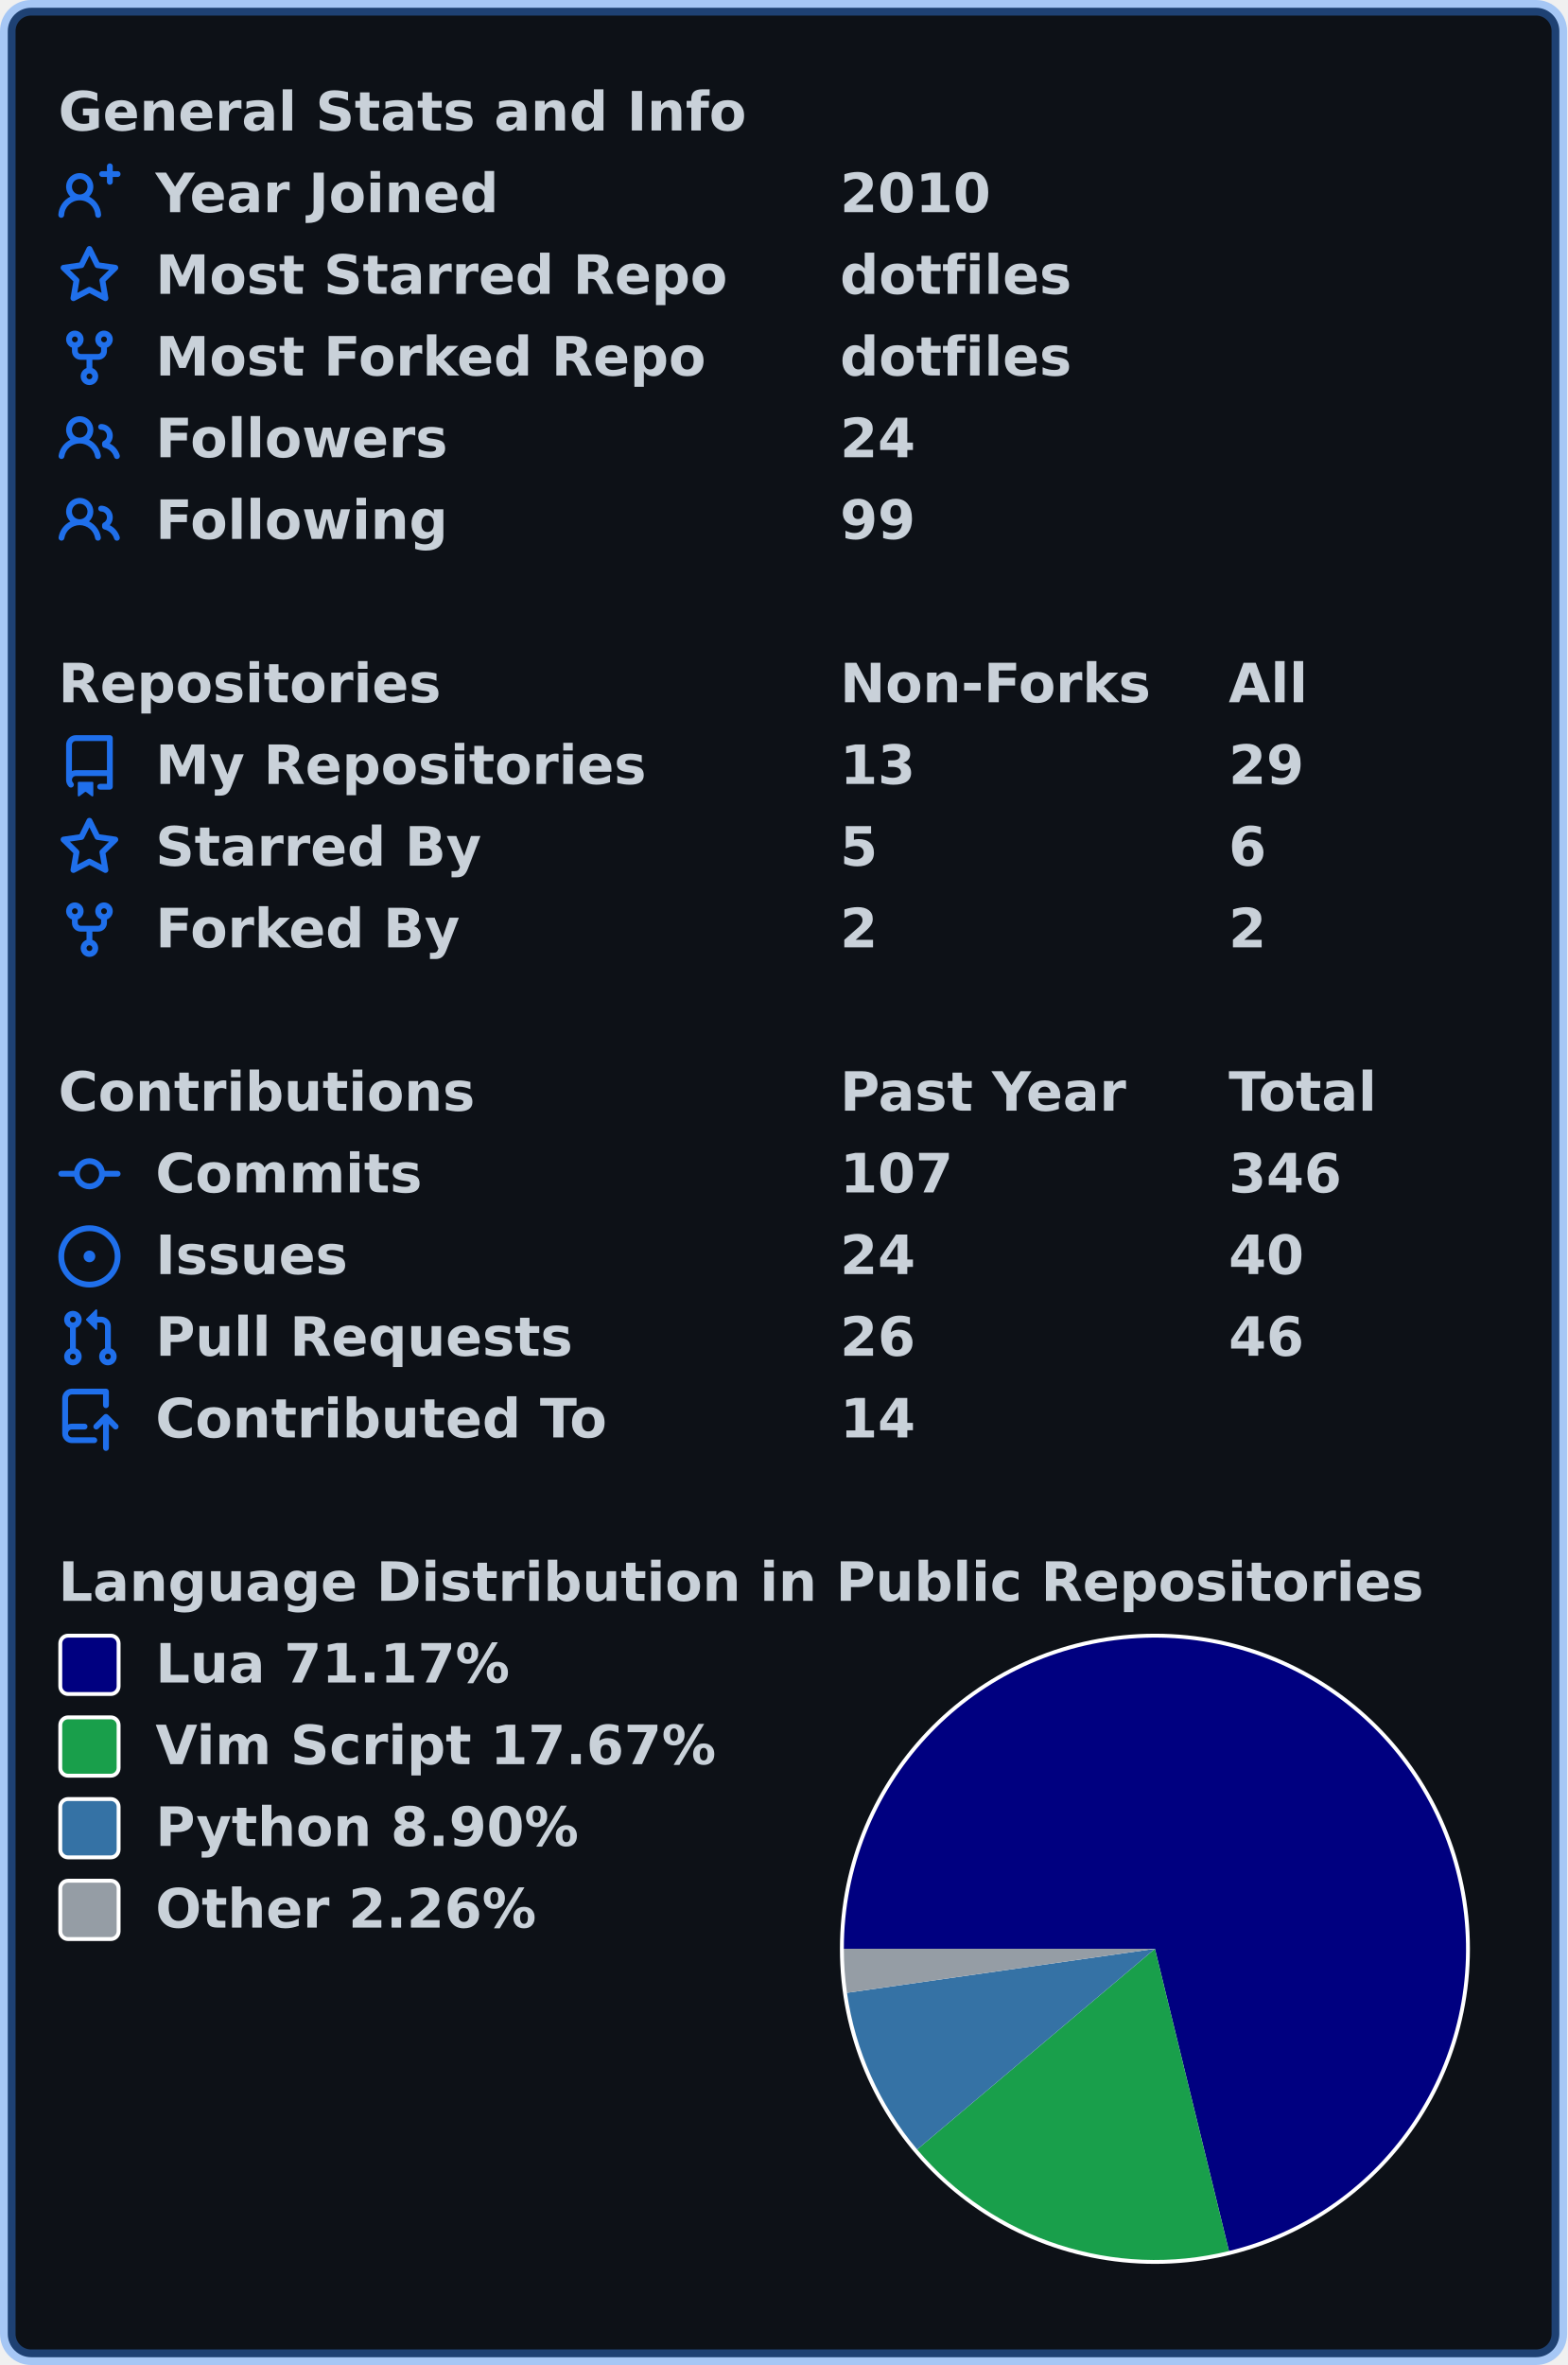
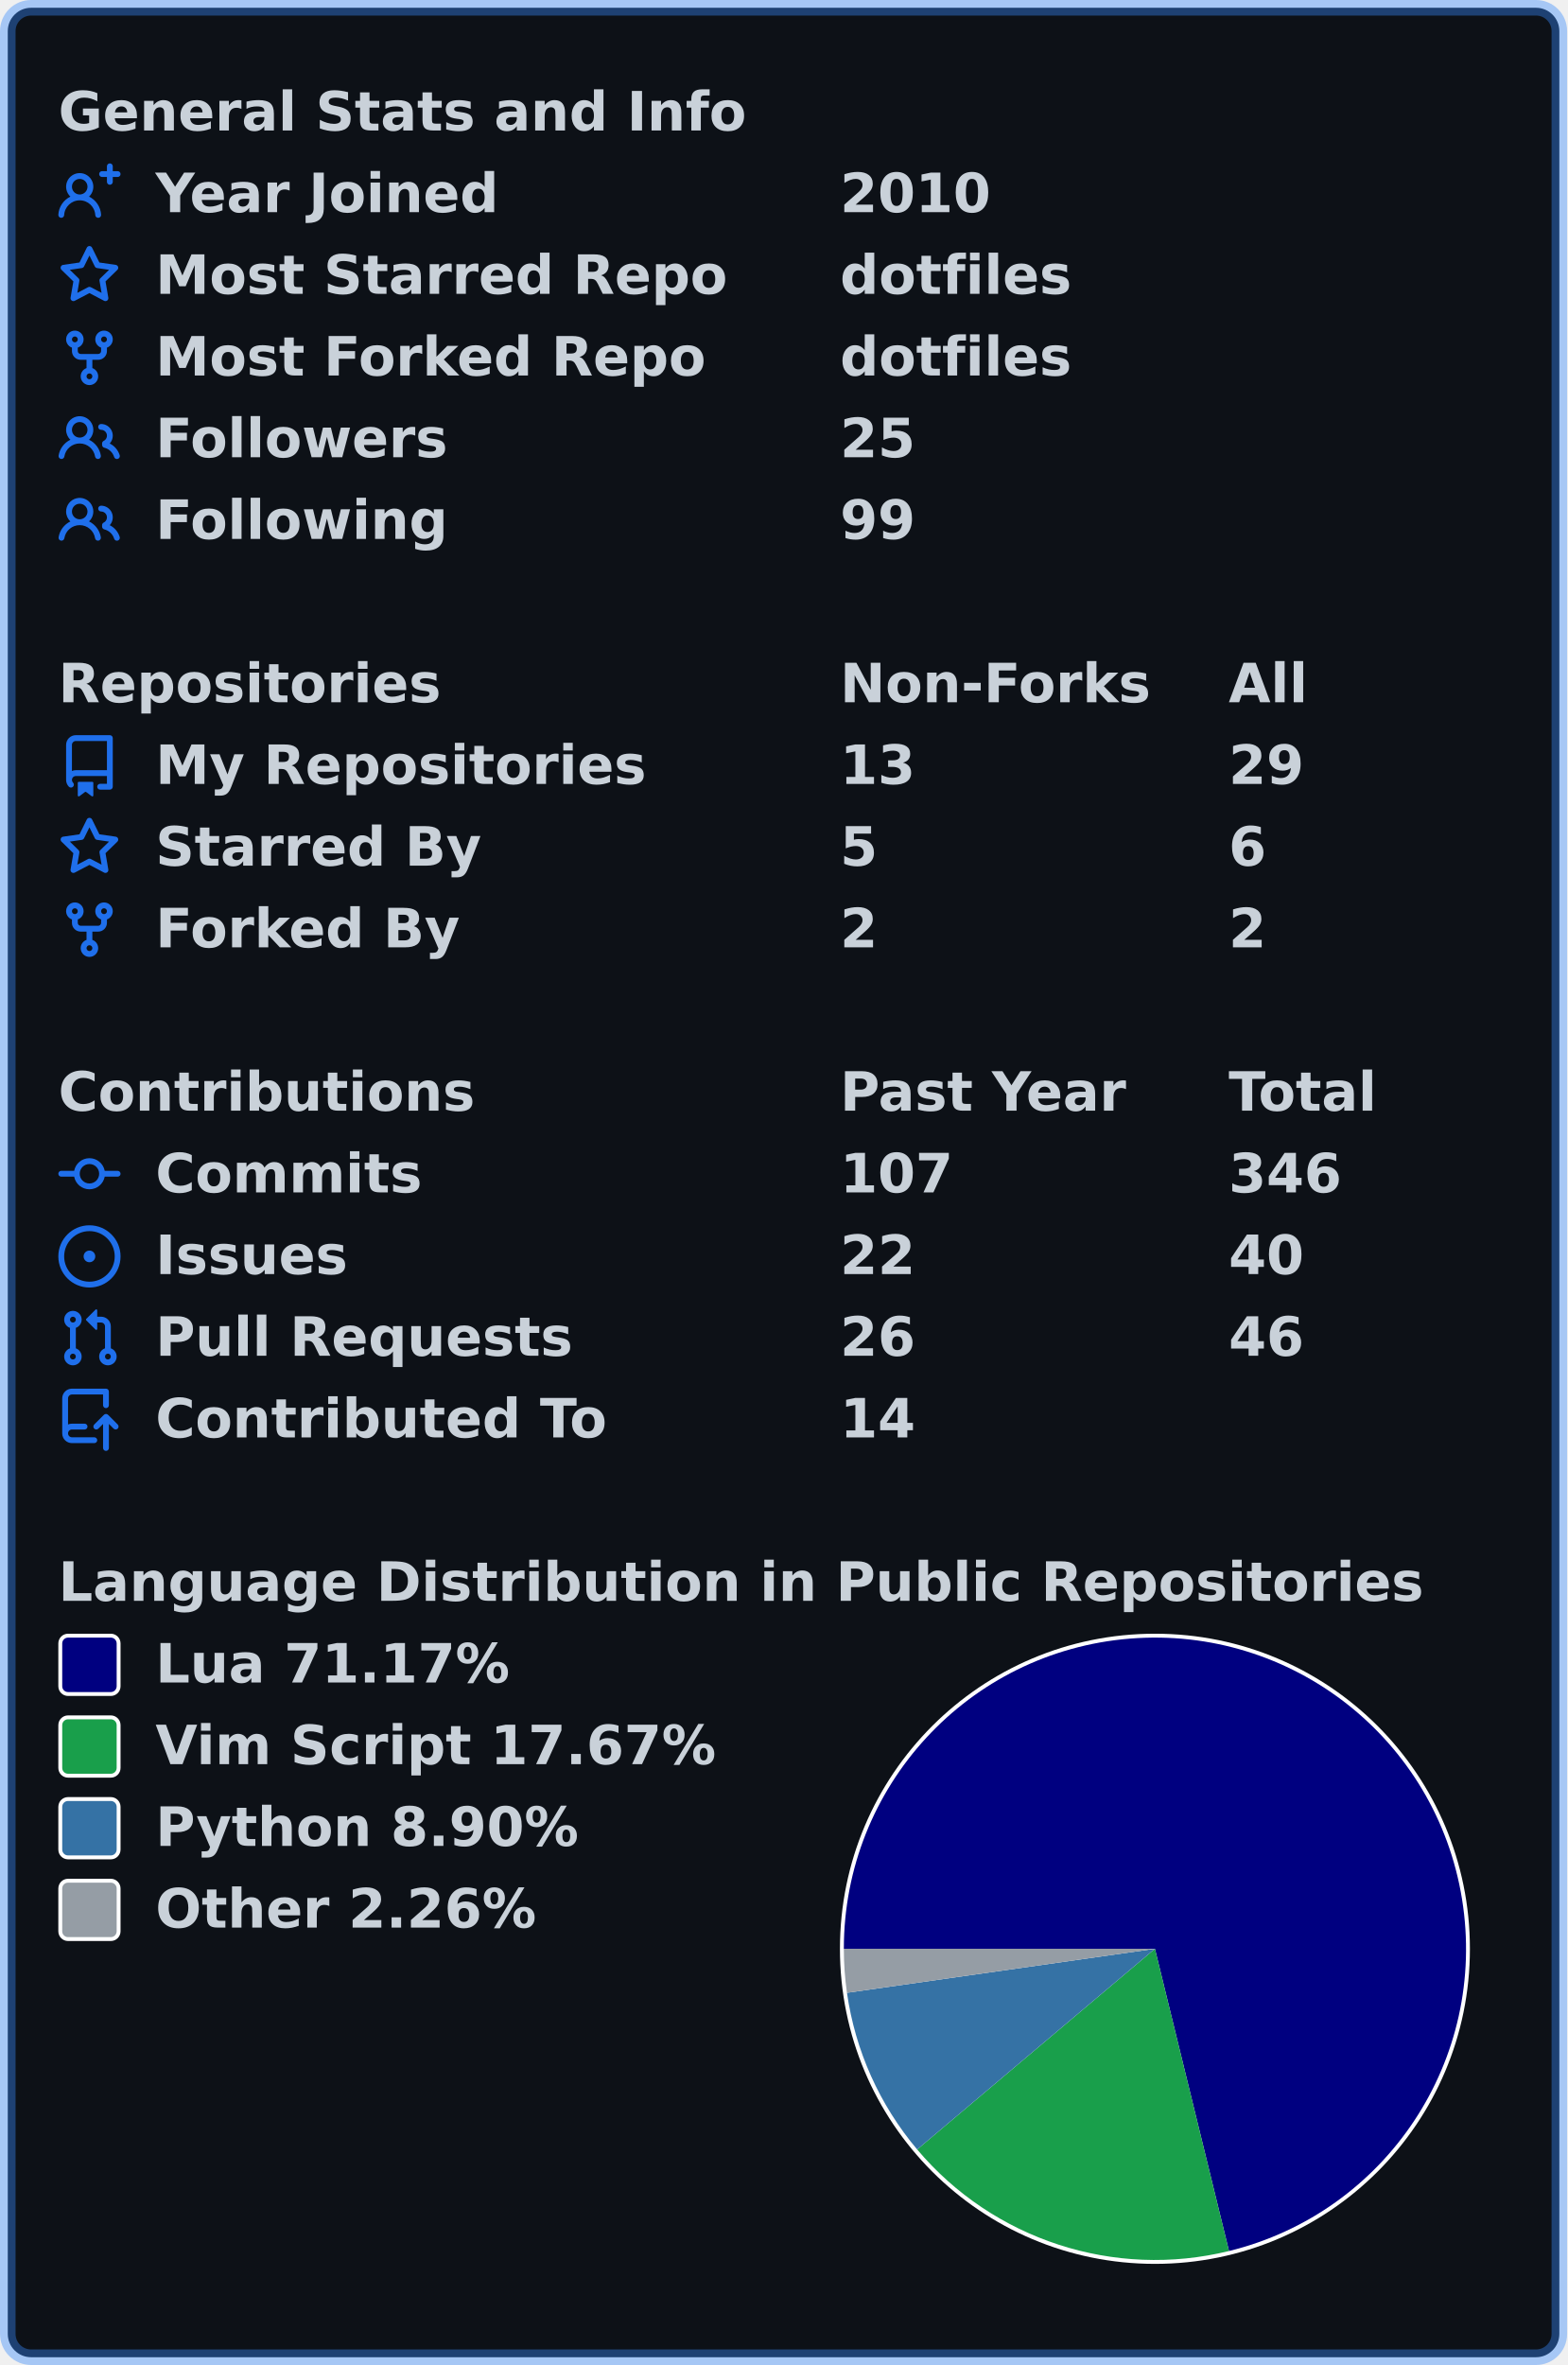
<svg xmlns="http://www.w3.org/2000/svg" width="403" height="608" viewBox="0 0 403 608" lang="en" xml:lang="en">
  <rect x="2" y="2" stroke-width="4" rx="6" width="399" height="604" stroke="rgba(56,139,253,0.4)" fill="#0d1117" />
  <g font-weight="600" font-size="110pt" font-family="Verdana,Geneva,DejaVu Sans,sans-serif" text-rendering="geometricPrecision">
    <g transform="translate(0, 21)" fill="#c9d1d9">
      <g transform="translate(15, 0)">
        <g transform="scale(0.095)">
          <text x="0" y="132" textLength="1851" lengthAdjust="spacingAndGlyphs">General Stats and Info</text>
        </g>
      </g>
      <g transform="translate(15, 21)">
        <path fill="#1f6feb" fill-rule="evenodd" d="M13.25 0a.75.75 0 01.75.75V2h1.25a.75.75 0 010 1.5H14v1.25a.75.75 0 01-1.5 0V3.5h-1.25a.75.75 0 010-1.5h1.25V.75a.75.75 0 01.75-.75zM5.5 4a2 2 0 100 4 2 2 0 000-4zm2.4 4.548a3.5 3.5 0 10-4.799 0 5.527 5.527 0 00-3.1 4.66.75.75 0 101.498.085A4.01 4.01 0 015.5 9.5a4.01 4.01 0 014.001 3.793.75.75 0 101.498-.086 5.527 5.527 0 00-3.1-4.659z" />
        <g transform="scale(0.095)">
          <text lengthAdjust="spacingAndGlyphs" textLength="932" x="263" y="132">Year Joined</text>
          <text lengthAdjust="spacingAndGlyphs" textLength="420" x="2116" y="132">2010</text>
        </g>
      </g>
      <g transform="translate(15, 42)">
        <path fill="#1f6feb" fill-rule="evenodd" d="M8 .25a.75.75 0 01.673.418l1.882 3.815 4.21.612a.75.75 0 01.416 1.279l-3.046 2.97.719 4.192a.75.75 0 01-1.088.791L8 12.347l-3.766 1.98a.75.75 0 01-1.088-.79l.72-4.194L.818 6.374a.75.75 0 01.416-1.28l4.21-.611L7.327.668A.75.75 0 018 .25zm0 2.445L6.615 5.5a.75.75 0 01-.564.41l-3.097.45 2.24 2.184a.75.75 0 01.216.664l-.528 3.084 2.769-1.456a.75.75 0 01.698 0l2.77 1.456-.53-3.084a.75.75 0 01.216-.664l2.24-2.183-3.096-.45a.75.75 0 01-.564-.41L8 2.694v.001z" />
        <g transform="scale(0.095)">
          <text lengthAdjust="spacingAndGlyphs" textLength="1532" x="263" y="132">Most Starred Repo</text>
          <text lengthAdjust="spacingAndGlyphs" textLength="609" x="2116" y="132">dotfiles</text>
        </g>
      </g>
      <g transform="translate(15, 63)">
        <path fill="#1f6feb" fill-rule="evenodd" d="M5 3.25a.75.75 0 11-1.5 0 .75.75 0 011.5 0zm0 2.122a2.25 2.25 0 10-1.5 0v.878A2.25 2.25 0 005.75 8.5h1.5v2.128a2.251 2.251 0 101.5 0V8.5h1.5a2.25 2.25 0 002.25-2.25v-.878a2.25 2.25 0 10-1.5 0v.878a.75.75 0 01-.75.75h-4.5A.75.75 0 015 6.25v-.878zm3.75 7.378a.75.75 0 11-1.5 0 .75.75 0 011.5 0zm3-8.75a.75.75 0 100-1.5.75.75 0 000 1.5z" />
        <g transform="scale(0.095)">
          <text lengthAdjust="spacingAndGlyphs" textLength="1485" x="263" y="132">Most Forked Repo</text>
          <text lengthAdjust="spacingAndGlyphs" textLength="609" x="2116" y="132">dotfiles</text>
        </g>
      </g>
      <g transform="translate(15, 84)">
        <path fill="#1f6feb" fill-rule="evenodd" d="M5.5 3.5a2 2 0 100 4 2 2 0 000-4zM2 5.5a3.5 3.5 0 115.898 2.549 5.507 5.507 0 013.034 4.084.75.75 0 11-1.482.235 4.001 4.001 0 00-7.9 0 .75.75 0 01-1.482-.236A5.507 5.507 0 013.102 8.05 3.49 3.49 0 012 5.5zM11 4a.75.75 0 100 1.5 1.5 1.5 0 01.666 2.844.75.75 0 00-.416.672v.352a.75.75 0 00.574.73c1.2.289 2.162 1.2 2.522 2.372a.75.75 0 101.434-.44 5.01 5.01 0 00-2.56-3.012A3 3 0 0011 4z" />
        <g transform="scale(0.095)">
          <text lengthAdjust="spacingAndGlyphs" textLength="778" x="263" y="132">Followers</text>
-           <text lengthAdjust="spacingAndGlyphs" textLength="210" x="2116" y="132">24</text>
+           <text lengthAdjust="spacingAndGlyphs" textLength="210" x="2116" y="132">25</text>
        </g>
      </g>
      <g transform="translate(15, 105)">
        <path fill="#1f6feb" fill-rule="evenodd" d="M5.5 3.5a2 2 0 100 4 2 2 0 000-4zM2 5.5a3.5 3.5 0 115.898 2.549 5.507 5.507 0 013.034 4.084.75.75 0 11-1.482.235 4.001 4.001 0 00-7.9 0 .75.75 0 01-1.482-.236A5.507 5.507 0 013.102 8.05 3.49 3.49 0 012 5.5zM11 4a.75.75 0 100 1.5 1.5 1.5 0 01.666 2.844.75.75 0 00-.416.672v.352a.75.75 0 00.574.73c1.2.289 2.162 1.2 2.522 2.372a.75.75 0 101.434-.44 5.01 5.01 0 00-2.56-3.012A3 3 0 0011 4z" />
        <g transform="scale(0.095)">
          <text lengthAdjust="spacingAndGlyphs" textLength="780" x="263" y="132">Following</text>
          <text lengthAdjust="spacingAndGlyphs" textLength="210" x="2116" y="132">99</text>
        </g>
      </g>
    </g>
    <g transform="translate(0, 168)" fill="#c9d1d9">
      <g transform="translate(15, 0)">
        <g transform="scale(0.095)">
          <text x="0" y="132" textLength="1020" lengthAdjust="spacingAndGlyphs">Repositories</text>
          <text x="2116" y="132" textLength="832" lengthAdjust="spacingAndGlyphs">Non-Forks</text>
          <text x="3168" y="132" textLength="206" lengthAdjust="spacingAndGlyphs">All</text>
        </g>
      </g>
      <g transform="translate(15, 21)">
        <path fill="#1f6feb" fill-rule="evenodd" d="M2 2.5A2.5 2.5 0 014.5 0h8.75a.75.75 0 01.75.75v12.5a.75.75 0 01-.75.75h-2.5a.75.75 0 110-1.5h1.75v-2h-8a1 1 0 00-.714 1.7.75.75 0 01-1.072 1.05A2.495 2.495 0 012 11.5v-9zm10.5-1V9h-8c-.356 0-.694.074-1 .208V2.5a1 1 0 011-1h8zM5 12.25v3.25a.25.25 0 00.4.2l1.45-1.087a.25.25 0 01.3 0L8.6 15.7a.25.25 0 00.4-.2v-3.25a.25.25 0 00-.25-.25h-3.5a.25.25 0 00-.25.25z" />
        <g transform="scale(0.095)">
          <text lengthAdjust="spacingAndGlyphs" textLength="1312" x="263" y="132">My Repositories</text>
          <text lengthAdjust="spacingAndGlyphs" textLength="210" x="2116" y="132">13</text>
          <text lengthAdjust="spacingAndGlyphs" textLength="210" x="3168" y="132">29</text>
        </g>
      </g>
      <g transform="translate(15, 42)">
        <path fill="#1f6feb" fill-rule="evenodd" d="M8 .25a.75.75 0 01.673.418l1.882 3.815 4.21.612a.75.75 0 01.416 1.279l-3.046 2.97.719 4.192a.75.75 0 01-1.088.791L8 12.347l-3.766 1.98a.75.75 0 01-1.088-.79l.72-4.194L.818 6.374a.75.75 0 01.416-1.28l4.21-.611L7.327.668A.75.75 0 018 .25zm0 2.445L6.615 5.5a.75.75 0 01-.564.41l-3.097.45 2.24 2.184a.75.75 0 01.216.664l-.528 3.084 2.769-1.456a.75.75 0 01.698 0l2.77 1.456-.53-3.084a.75.75 0 01.216-.664l2.24-2.183-3.096-.45a.75.75 0 01-.564-.41L8 2.694v.001z" />
        <g transform="scale(0.095)">
          <text lengthAdjust="spacingAndGlyphs" textLength="874" x="263" y="132">Starred By</text>
          <text lengthAdjust="spacingAndGlyphs" textLength="105" x="2116" y="132">5</text>
          <text lengthAdjust="spacingAndGlyphs" textLength="105" x="3168" y="132">6</text>
        </g>
      </g>
      <g transform="translate(15, 63)">
        <path fill="#1f6feb" fill-rule="evenodd" d="M5 3.25a.75.75 0 11-1.5 0 .75.75 0 011.5 0zm0 2.122a2.25 2.25 0 10-1.5 0v.878A2.25 2.25 0 005.75 8.5h1.5v2.128a2.251 2.251 0 101.5 0V8.5h1.5a2.25 2.25 0 002.25-2.25v-.878a2.25 2.25 0 10-1.5 0v.878a.75.75 0 01-.75.75h-4.5A.75.75 0 015 6.25v-.878zm3.75 7.378a.75.75 0 11-1.5 0 .75.75 0 011.5 0zm3-8.75a.75.75 0 100-1.5.75.75 0 000 1.5z" />
        <g transform="scale(0.095)">
          <text lengthAdjust="spacingAndGlyphs" textLength="828" x="263" y="132">Forked By</text>
          <text lengthAdjust="spacingAndGlyphs" textLength="105" x="2116" y="132">2</text>
          <text lengthAdjust="spacingAndGlyphs" textLength="105" x="3168" y="132">2</text>
        </g>
      </g>
    </g>
    <g transform="translate(0, 273)" fill="#c9d1d9">
      <g transform="translate(15, 0)">
        <g transform="scale(0.095)">
          <text x="0" y="132" textLength="1112" lengthAdjust="spacingAndGlyphs">Contributions</text>
          <text x="2116" y="132" textLength="774" lengthAdjust="spacingAndGlyphs">Past Year</text>
          <text x="3168" y="132" textLength="414" lengthAdjust="spacingAndGlyphs">Total</text>
        </g>
      </g>
      <g transform="translate(15, 21)">
        <path fill="#1f6feb" fill-rule="evenodd" d="M10.5 7.75a2.5 2.5 0 11-5 0 2.5 2.5 0 015 0zm1.43.75a4.002 4.002 0 01-7.86 0H.75a.75.75 0 110-1.5h3.32a4.001 4.001 0 017.86 0h3.32a.75.75 0 110 1.5h-3.32z" />
        <g transform="scale(0.095)">
          <text lengthAdjust="spacingAndGlyphs" textLength="734" x="263" y="132">Commits</text>
          <text lengthAdjust="spacingAndGlyphs" textLength="315" x="2116" y="132">107</text>
          <text lengthAdjust="spacingAndGlyphs" textLength="315" x="3168" y="132">346</text>
        </g>
      </g>
      <g transform="translate(15, 42)">
        <path fill="#1f6feb" d="M8 9.5a1.5 1.5 0 100-3 1.5 1.5 0 000 3z" />
        <path fill="#1f6feb" fill-rule="evenodd" d="M8 0a8 8 0 100 16A8 8 0 008 0zM1.5 8a6.5 6.5 0 1113 0 6.5 6.5 0 01-13 0z" />
        <g transform="scale(0.095)">
          <text lengthAdjust="spacingAndGlyphs" textLength="512" x="263" y="132">Issues</text>
-           <text lengthAdjust="spacingAndGlyphs" textLength="210" x="2116" y="132">24</text>
+           <text lengthAdjust="spacingAndGlyphs" textLength="210" x="2116" y="132">22</text>
          <text lengthAdjust="spacingAndGlyphs" textLength="210" x="3168" y="132">40</text>
        </g>
      </g>
      <g transform="translate(15, 63)">
        <path fill="#1f6feb" fill-rule="evenodd" d="M7.177 3.073L9.573.677A.25.25 0 0110 .854v4.792a.25.25 0 01-.427.177L7.177 3.427a.25.25 0 010-.354zM3.75 2.5a.75.75 0 100 1.5.75.75 0 000-1.5zm-2.25.75a2.25 2.25 0 113 2.122v5.256a2.251 2.251 0 11-1.5 0V5.372A2.25 2.25 0 011.5 3.25zM11 2.5h-1V4h1a1 1 0 011 1v5.628a2.251 2.251 0 101.5 0V5A2.5 2.5 0 0011 2.5zm1 10.25a.75.75 0 111.5 0 .75.75 0 01-1.5 0zM3.75 12a.75.75 0 100 1.5.75.75 0 000-1.5z" />
        <g transform="scale(0.095)">
          <text lengthAdjust="spacingAndGlyphs" textLength="1113" x="263" y="132">Pull Requests</text>
          <text lengthAdjust="spacingAndGlyphs" textLength="210" x="2116" y="132">26</text>
          <text lengthAdjust="spacingAndGlyphs" textLength="210" x="3168" y="132">46</text>
        </g>
      </g>
      <g transform="translate(15, 84)">
        <path fill="#1f6feb" fill-rule="evenodd" d="M1 2.5A2.5 2.5 0 013.5 0h8.75a.75.75 0 01.75.75v3.5a.75.75 0 01-1.5 0V1.5h-8a1 1 0 00-1 1v6.708A2.492 2.492 0 013.5 9h3.25a.75.75 0 010 1.5H3.5a1 1 0 100 2h5.75a.75.75 0 010 1.5H3.5A2.5 2.5 0 011 11.5v-9zm13.23 7.79a.75.75 0 001.06-1.06l-2.505-2.505a.75.75 0 00-1.06 0L9.22 9.229a.75.75 0 001.06 1.061l1.225-1.224v6.184a.75.75 0 001.5 0V9.066l1.224 1.224z" />
        <g transform="scale(0.095)">
          <text lengthAdjust="spacingAndGlyphs" textLength="1234" x="263" y="132">Contributed To</text>
          <text lengthAdjust="spacingAndGlyphs" textLength="210" x="2116" y="132">14</text>
        </g>
      </g>
    </g>
    <g transform="translate(0, 399)" fill="#c9d1d9">
      <g transform="translate(15, 0)">
        <g transform="scale(0.095)">
          <text x="0" y="132" textLength="3652" lengthAdjust="spacingAndGlyphs">Language Distribution in Public Repositories</text>
        </g>
      </g>
      <g transform="translate(216, 21)">
        <circle cx="81" cy="81" r="81" fill="#ffffff" />
      </g>
      <g transform="translate(217, 22)">
-         <path fill-rule="evenodd" fill="#000080" d="M 0.0,80 A 80 80 0 1 1 99.044 157.7 L 80,80 Z" />
-         <path fill-rule="evenodd" fill="#199f4b" d="M 99.044,157.7 A 80 80 0 0 1 18.854 131.587 L 80,80 Z" />
-         <path fill-rule="evenodd" fill="#3572A5" d="M 18.854,131.587 A 80 80 0 0 1 0.804 91.312 L 80,80 Z" />
+         <path fill-rule="evenodd" fill="#000080" d="M 0.0,80 A 80 80 0 1 1 99.051 157.699 L 80,80 Z" />
+         <path fill-rule="evenodd" fill="#199f4b" d="M 99.051,157.699 A 80 80 0 0 1 18.856 131.589 L 80,80 Z" />
+         <path fill-rule="evenodd" fill="#3572A5" d="M 18.856,131.589 A 80 80 0 0 1 0.804 91.312 L 80,80 Z" />
        <path fill-rule="evenodd" fill="#959da5" d="M 0.804,91.312 A 80 80 0 0 1 0.0 80 L 80,80 Z" />
      </g>
      <g transform="translate(15, 21)">
        <rect x="0.5" y="0.5" rx="2" width="15" height="15" fill="#000080" stroke-width="1" stroke="#ffffff" />
        <text transform="scale(0.095)" x="263" y="132" textLength="980" lengthAdjust="spacingAndGlyphs">Lua 71.17%</text>
      </g>
      <g transform="translate(15, 42)">
        <rect x="0.5" y="0.5" rx="2" width="15" height="15" fill="#199f4b" stroke-width="1" stroke="#ffffff" />
        <text transform="scale(0.095)" x="263" y="132" textLength="1533" lengthAdjust="spacingAndGlyphs">Vim Script 17.67%</text>
      </g>
      <g transform="translate(15, 63)">
        <rect x="0.5" y="0.5" rx="2" width="15" height="15" fill="#3572A5" stroke-width="1" stroke="#ffffff" />
        <text transform="scale(0.095)" x="263" y="132" textLength="1149" lengthAdjust="spacingAndGlyphs">Python 8.90%</text>
      </g>
      <g transform="translate(15, 84)">
        <rect x="0.5" y="0.5" rx="2" width="15" height="15" fill="#959da5" stroke-width="1" stroke="#ffffff" />
        <text transform="scale(0.095)" x="263" y="132" textLength="1047" lengthAdjust="spacingAndGlyphs">Other 2.26%</text>
      </g>
    </g>
  </g>
</svg>
